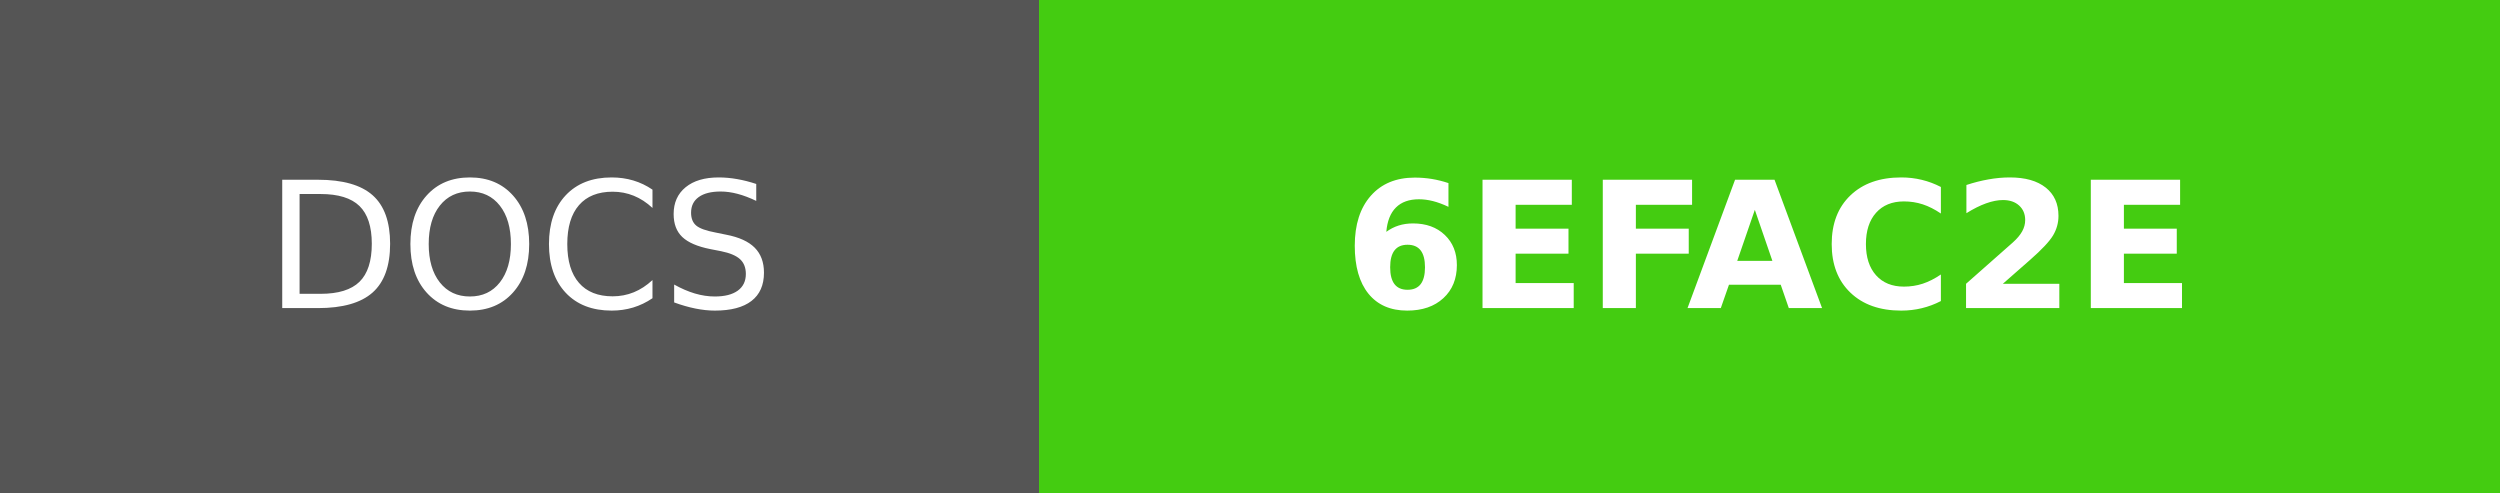
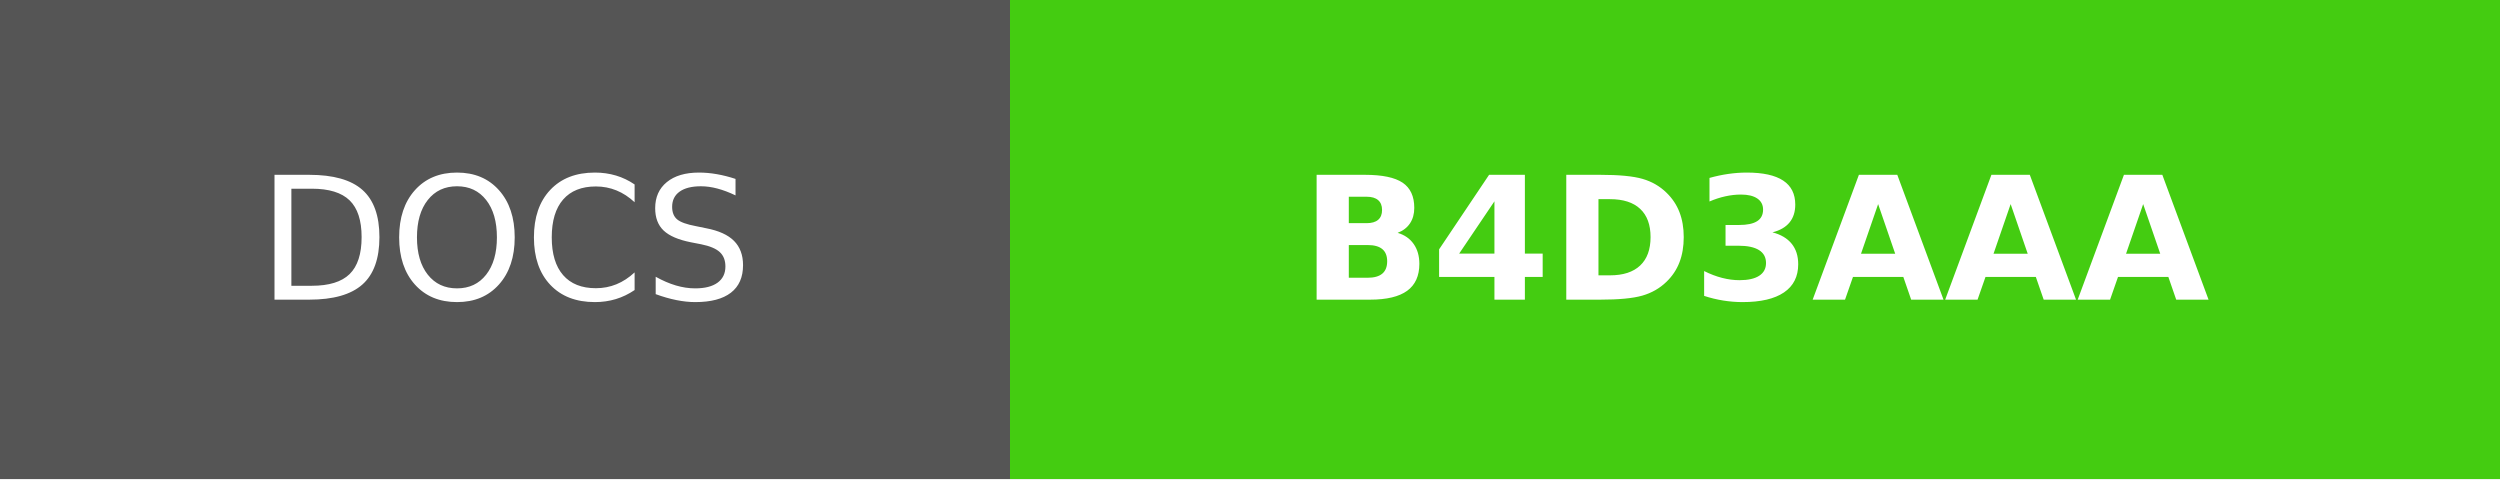
- <svg xmlns="http://www.w3.org/2000/svg" width="142" height="28" role="img" aria-label="DOCS: 6EFAC2E">
+ <svg xmlns="http://www.w3.org/2000/svg" width="146" height="28" role="img" aria-label="DOCS: B4D3AAA">
  <g shape-rendering="crispEdges">
    <rect width="59" height="28" fill="#555" />
-     <rect x="59" width="83" height="28" fill="#4c1" />
+     <rect x="59" width="87" height="28" fill="#4c1" />
  </g>
  <g fill="#fff" text-anchor="middle" font-family="Verdana,Geneva,DejaVu Sans,sans-serif" text-rendering="geometricPrecision" font-size="100">
    <text fill="#fff" x="295" y="175" transform="scale(.1)" textLength="350">DOCS</text>
-     <text fill="#fff" x="1005" y="175" font-weight="bold" transform="scale(.1)" textLength="590">6EFAC2E</text>
+     <text fill="#fff" x="1025" y="175" font-weight="bold" transform="scale(.1)" textLength="630">B4D3AAA</text>
  </g>
</svg>
